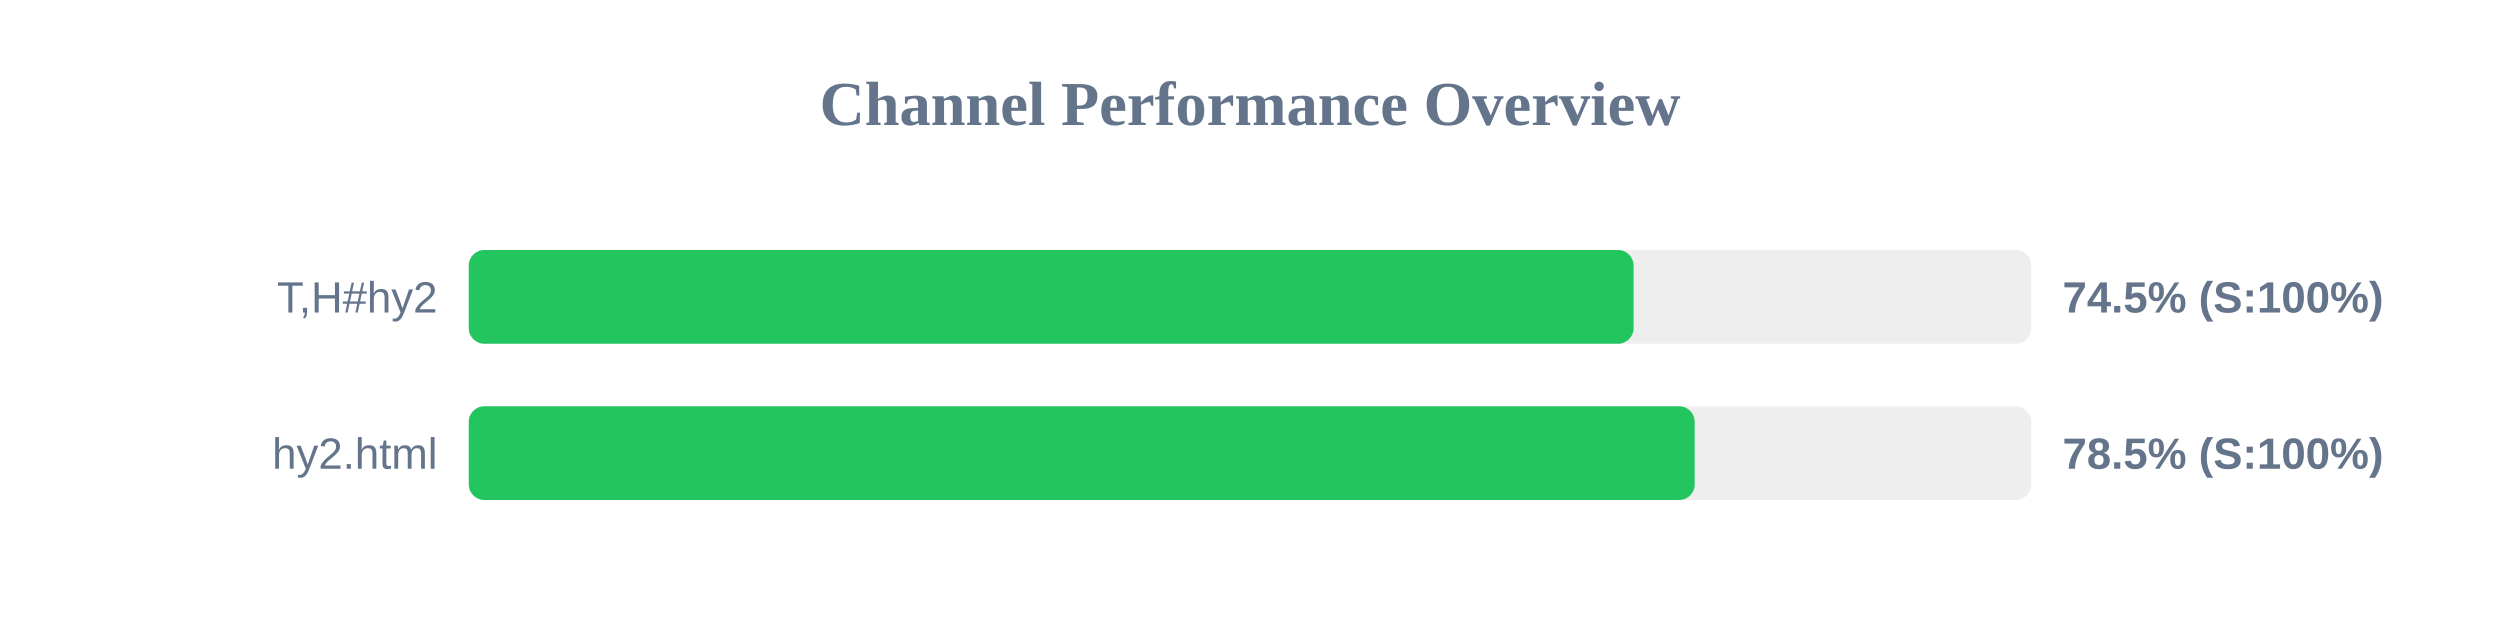
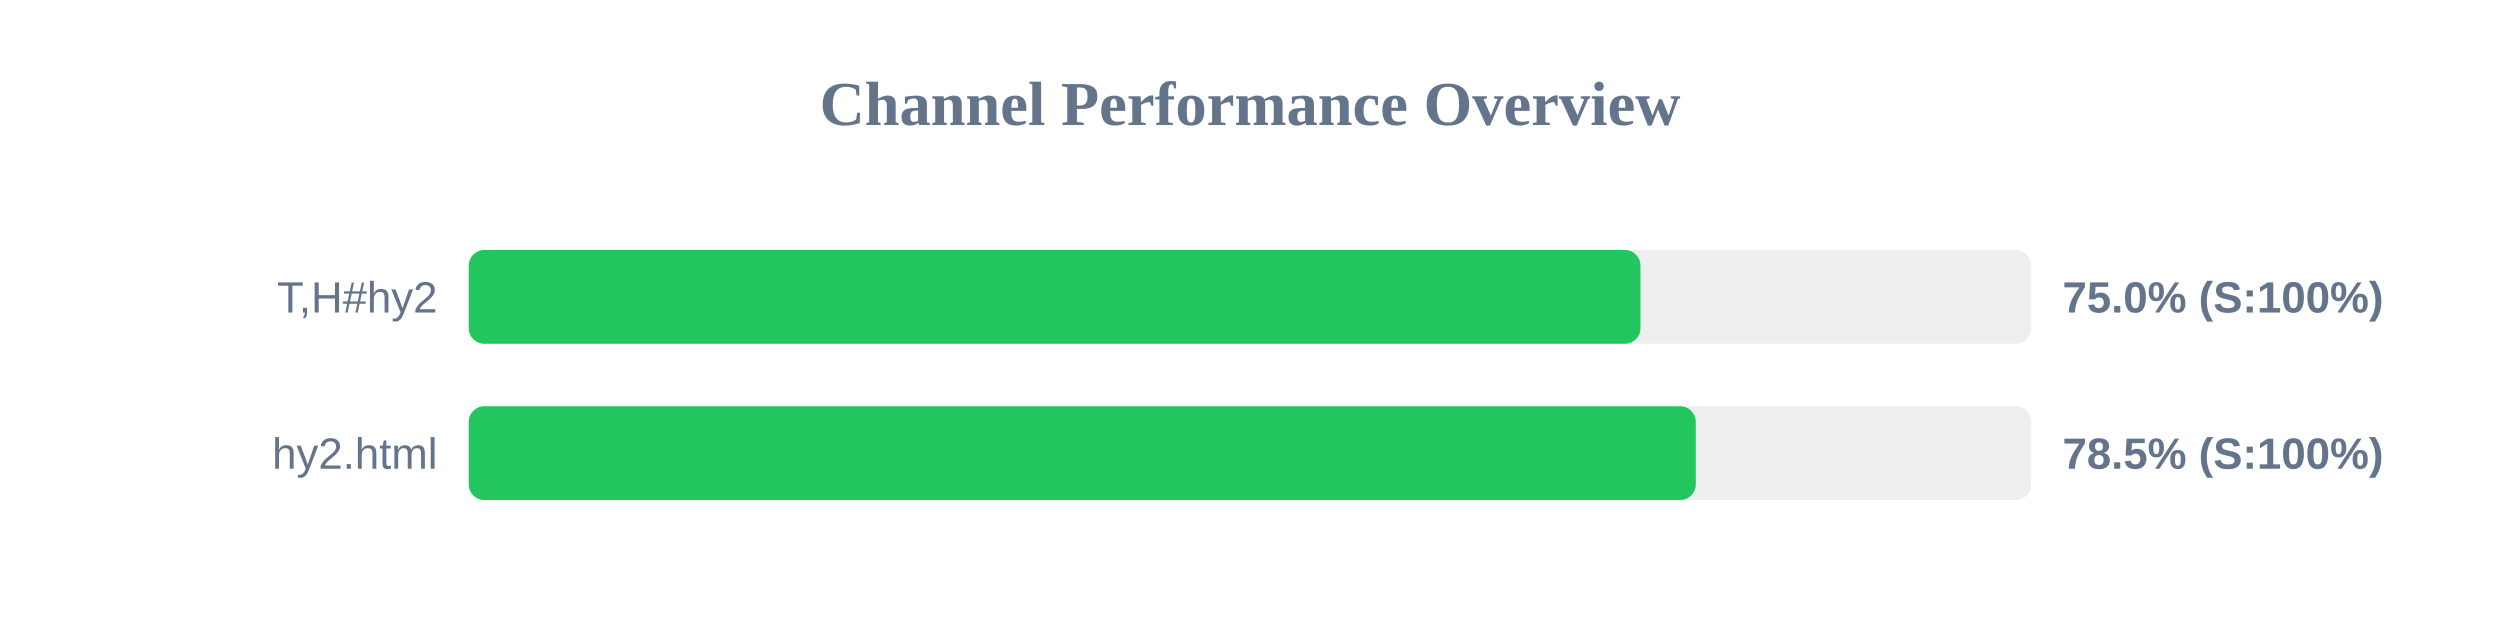
<svg xmlns="http://www.w3.org/2000/svg" width="800" height="200" version="1.1">
  <style>
        .row { font: 14px Arial; fill: #64748b; }
        .score { font: bold 14px Arial; fill: #64748b; }
    </style>
  <text x="400" y="40" text-anchor="middle" font-size="20px" font-weight="bold" fill="#64748b">Channel Performance Overview</text>
  <rect x="150" y="80" width="500" height="30" fill="#eee" rx="5" />
-   <rect x="150" y="80" width="372.75" height="30" fill="#22c55e" rx="5" />
+   <rect x="150" y="80" width="374.95" height="30" fill="#22c55e" rx="5" />
  <text x="140" y="100" text-anchor="end" class="row">T,H#hy2</text>
-   <text x="660" y="100" text-anchor="start" class="score">74.5% (S:100%)</text>
+   <text x="660" y="100" text-anchor="start" class="score">75.0% (S:100%)</text>
  <rect x="150" y="130" width="500" height="30" fill="#eee" rx="5" />
-   <rect x="150" y="130" width="392.3" height="30" fill="#22c55e" rx="5" />
+   <rect x="150" y="130" width="392.65" height="30" fill="#22c55e" rx="5" />
  <text x="140" y="150" text-anchor="end" class="row">hy2.html</text>
  <text x="660" y="150" text-anchor="start" class="score">78.5% (S:100%)</text>
</svg>
